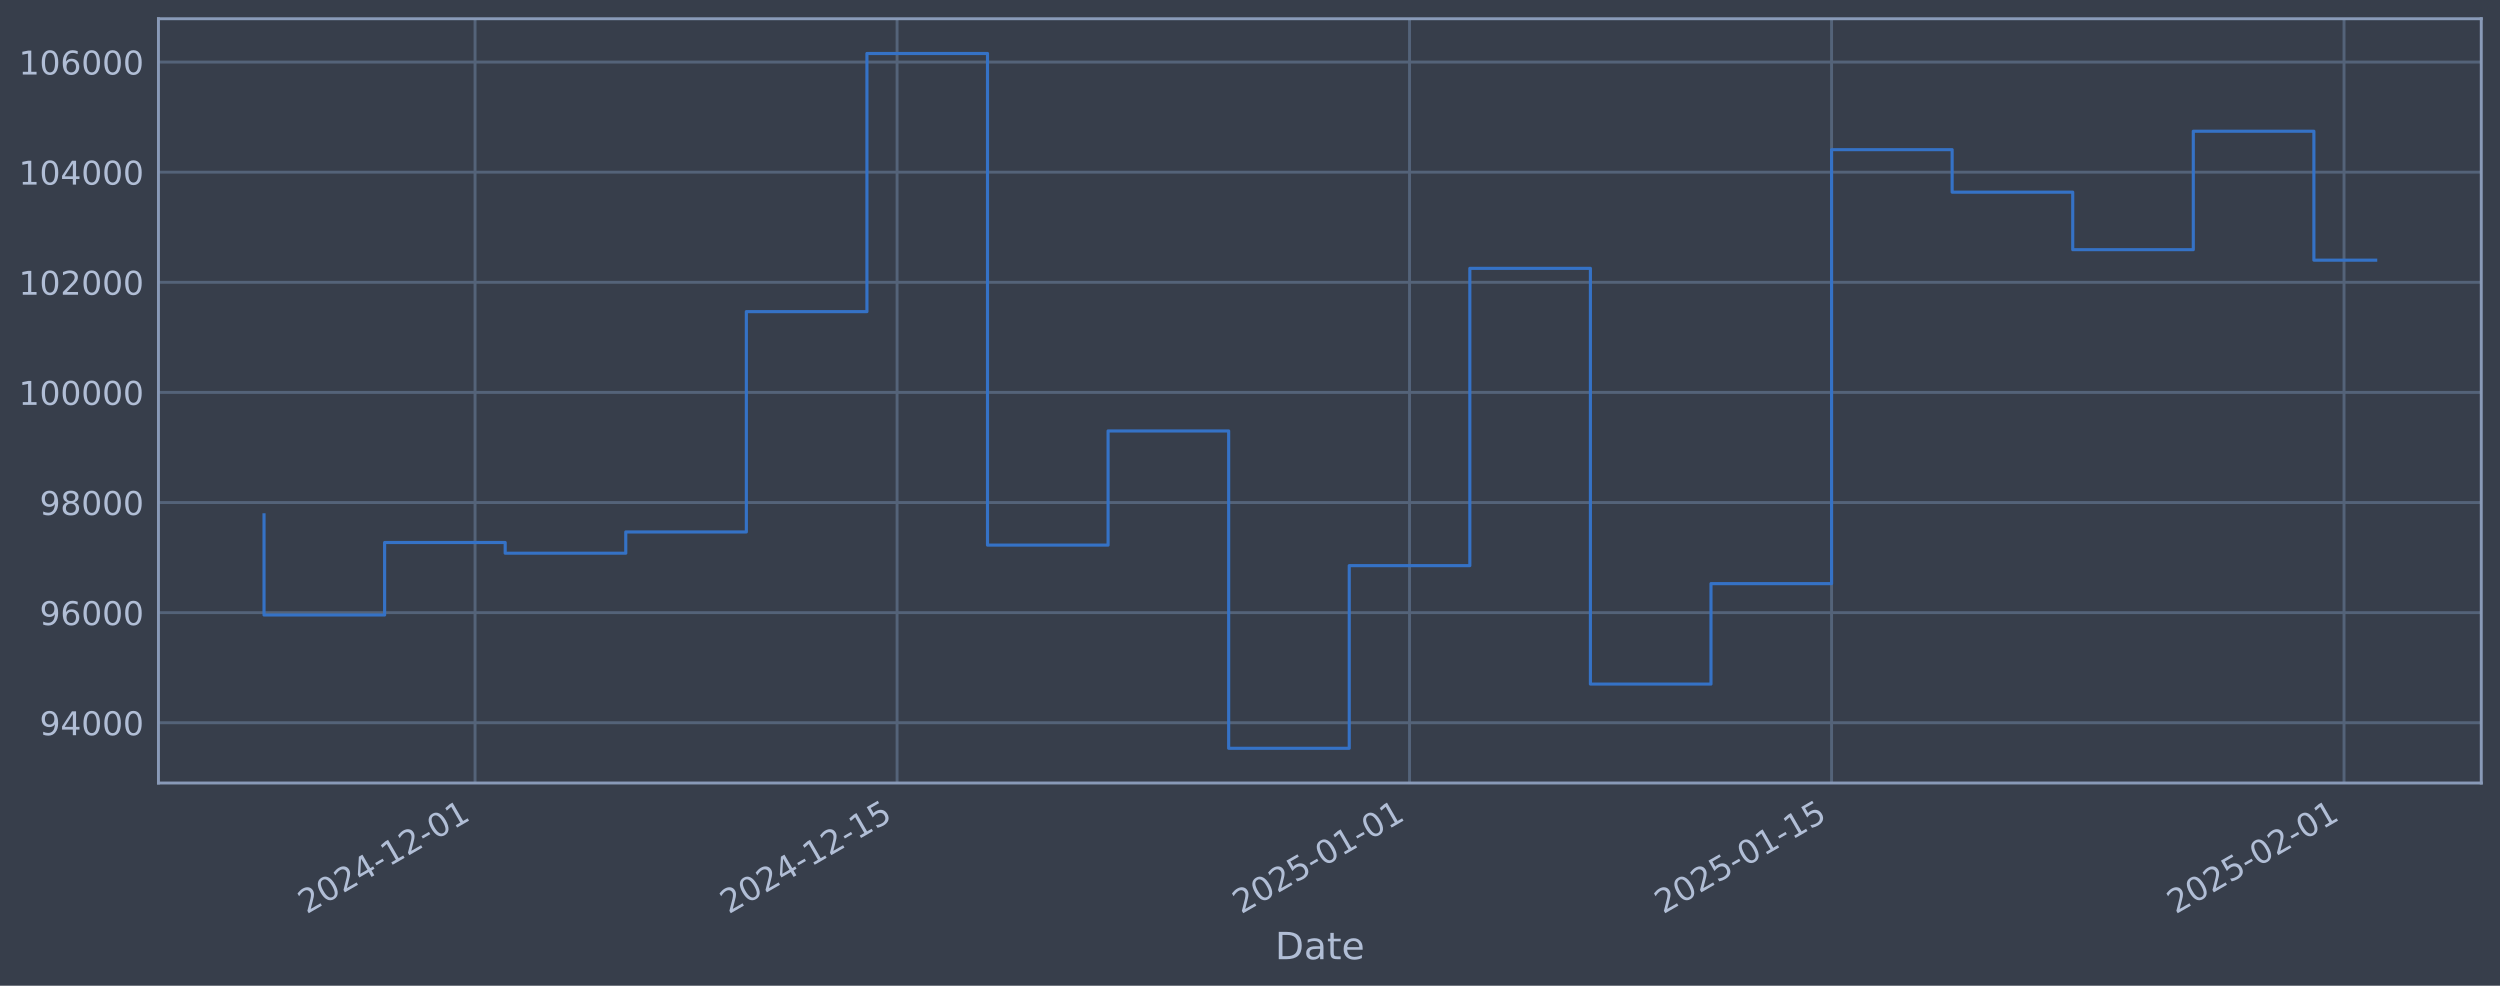
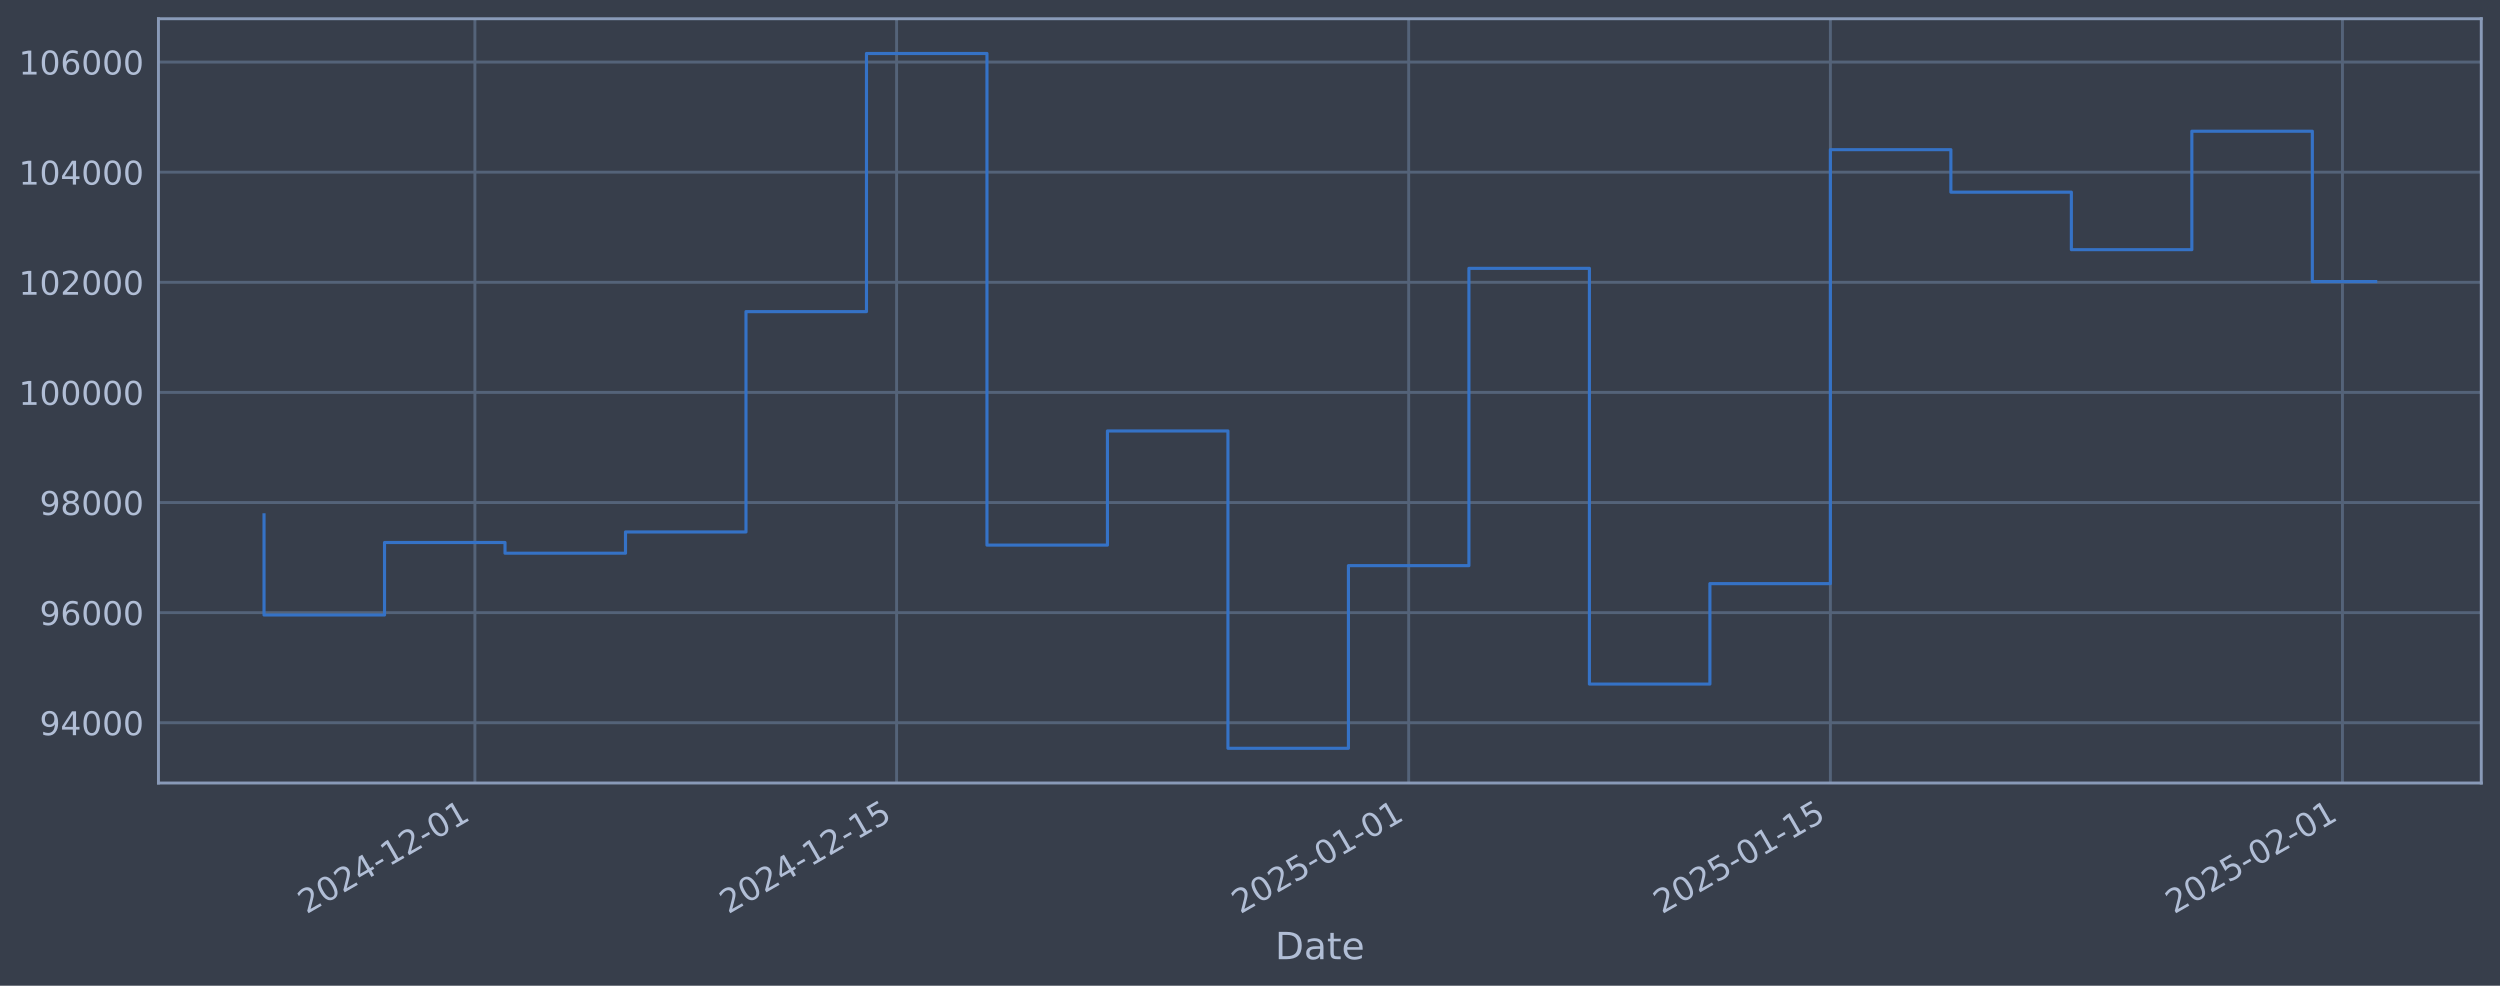
<svg xmlns="http://www.w3.org/2000/svg" xmlns:xlink="http://www.w3.org/1999/xlink" width="960.9pt" height="378.87pt" viewBox="0 0 960.9 378.87" version="1.1">
  <defs>
    <style type="text/css">*{stroke-linejoin: round; stroke-linecap: butt}</style>
  </defs>
  <g id="figure_1">
    <g id="patch_1">
      <path d="M 0 378.87  L 960.9 378.87  L 960.9 0  L 0 0  z " style="fill: #373e4b" />
    </g>
    <g id="axes_1">
      <g id="patch_2">
        <path d="M 60.901 300.96  L 953.701 300.96  L 953.701 7.2  L 60.901 7.2  z " style="fill: #373e4b" />
      </g>
      <g id="matplotlib.axis_1">
        <g id="xtick_1">
          <g id="line2d_1">
-             <path d="M 182.588 300.96  L 182.588 7.2  " clip-path="url(#pd0622ea98d)" style="fill: none; stroke: #546379; stroke-width: 1.12; stroke-linecap: square" />
+             <path d="M 182.527 300.96  L 182.527 7.2  " clip-path="url(#p6d9cc2d88e)" style="fill: none; stroke: #546379; stroke-width: 1.12; stroke-linecap: square" />
          </g>
          <g id="line2d_2" />
          <g id="text_1">
-             <g style="fill: #b1bed6" transform="translate(117.8622 351.4642) rotate(-30) scale(0.126 -0.126)">
+             <g style="fill: #b1bed6" transform="translate(117.8011 351.4642) rotate(-30) scale(0.126 -0.126)">
              <defs>
                <path id="DejaVuSans-32" d="M 1228 531  L 3431 531  L 3431 0  L 469 0  L 469 531  Q 828 903 1448 1529  Q 2069 2156 2228 2338  Q 2531 2678 2651 2914  Q 2772 3150 2772 3378  Q 2772 3750 2511 3984  Q 2250 4219 1831 4219  Q 1534 4219 1204 4116  Q 875 4013 500 3803  L 500 4441  Q 881 4594 1212 4672  Q 1544 4750 1819 4750  Q 2544 4750 2975 4387  Q 3406 4025 3406 3419  Q 3406 3131 3298 2873  Q 3191 2616 2906 2266  Q 2828 2175 2409 1742  Q 1991 1309 1228 531  z " transform="scale(0.015625)" />
                <path id="DejaVuSans-30" d="M 2034 4250  Q 1547 4250 1301 3770  Q 1056 3291 1056 2328  Q 1056 1369 1301 889  Q 1547 409 2034 409  Q 2525 409 2770 889  Q 3016 1369 3016 2328  Q 3016 3291 2770 3770  Q 2525 4250 2034 4250  z M 2034 4750  Q 2819 4750 3233 4129  Q 3647 3509 3647 2328  Q 3647 1150 3233 529  Q 2819 -91 2034 -91  Q 1250 -91 836 529  Q 422 1150 422 2328  Q 422 3509 836 4129  Q 1250 4750 2034 4750  z " transform="scale(0.015625)" />
                <path id="DejaVuSans-34" d="M 2419 4116  L 825 1625  L 2419 1625  L 2419 4116  z M 2253 4666  L 3047 4666  L 3047 1625  L 3713 1625  L 3713 1100  L 3047 1100  L 3047 0  L 2419 0  L 2419 1100  L 313 1100  L 313 1709  L 2253 4666  z " transform="scale(0.015625)" />
                <path id="DejaVuSans-2d" d="M 313 2009  L 1997 2009  L 1997 1497  L 313 1497  L 313 2009  z " transform="scale(0.015625)" />
                <path id="DejaVuSans-31" d="M 794 531  L 1825 531  L 1825 4091  L 703 3866  L 703 4441  L 1819 4666  L 2450 4666  L 2450 531  L 3481 531  L 3481 0  L 794 0  L 794 531  z " transform="scale(0.015625)" />
              </defs>
              <use xlink:href="#DejaVuSans-32" />
              <use xlink:href="#DejaVuSans-30" transform="translate(63.62305 0)" />
              <use xlink:href="#DejaVuSans-32" transform="translate(127.2461 0)" />
              <use xlink:href="#DejaVuSans-34" transform="translate(190.8691 0)" />
              <use xlink:href="#DejaVuSans-2d" transform="translate(254.4922 0)" />
              <use xlink:href="#DejaVuSans-31" transform="translate(290.5762 0)" />
              <use xlink:href="#DejaVuSans-32" transform="translate(354.1992 0)" />
              <use xlink:href="#DejaVuSans-2d" transform="translate(417.8223 0)" />
              <use xlink:href="#DejaVuSans-30" transform="translate(453.9062 0)" />
              <use xlink:href="#DejaVuSans-31" transform="translate(517.5293 0)" />
            </g>
          </g>
        </g>
        <g id="xtick_2">
          <g id="line2d_3">
-             <path d="M 344.799 300.96  L 344.799 7.2  " clip-path="url(#pd0622ea98d)" style="fill: none; stroke: #546379; stroke-width: 1.12; stroke-linecap: square" />
+             <path d="M 344.615 300.96  L 344.615 7.2  " clip-path="url(#p6d9cc2d88e)" style="fill: none; stroke: #546379; stroke-width: 1.12; stroke-linecap: square" />
          </g>
          <g id="line2d_4" />
          <g id="text_2">
-             <g style="fill: #b1bed6" transform="translate(280.073 351.4642) rotate(-30) scale(0.126 -0.126)">
+             <g style="fill: #b1bed6" transform="translate(279.8897 351.4642) rotate(-30) scale(0.126 -0.126)">
              <defs>
                <path id="DejaVuSans-35" d="M 691 4666  L 3169 4666  L 3169 4134  L 1269 4134  L 1269 2991  Q 1406 3038 1543 3061  Q 1681 3084 1819 3084  Q 2600 3084 3056 2656  Q 3513 2228 3513 1497  Q 3513 744 3044 326  Q 2575 -91 1722 -91  Q 1428 -91 1123 -41  Q 819 9 494 109  L 494 744  Q 775 591 1075 516  Q 1375 441 1709 441  Q 2250 441 2565 725  Q 2881 1009 2881 1497  Q 2881 1984 2565 2268  Q 2250 2553 1709 2553  Q 1456 2553 1204 2497  Q 953 2441 691 2322  L 691 4666  z " transform="scale(0.015625)" />
              </defs>
              <use xlink:href="#DejaVuSans-32" />
              <use xlink:href="#DejaVuSans-30" transform="translate(63.62305 0)" />
              <use xlink:href="#DejaVuSans-32" transform="translate(127.2461 0)" />
              <use xlink:href="#DejaVuSans-34" transform="translate(190.8691 0)" />
              <use xlink:href="#DejaVuSans-2d" transform="translate(254.4922 0)" />
              <use xlink:href="#DejaVuSans-31" transform="translate(290.5762 0)" />
              <use xlink:href="#DejaVuSans-32" transform="translate(354.1992 0)" />
              <use xlink:href="#DejaVuSans-2d" transform="translate(417.8223 0)" />
              <use xlink:href="#DejaVuSans-31" transform="translate(453.9062 0)" />
              <use xlink:href="#DejaVuSans-35" transform="translate(517.5293 0)" />
            </g>
          </g>
        </g>
        <g id="xtick_3">
          <g id="line2d_5">
-             <path d="M 541.769 300.96  L 541.769 7.2  " clip-path="url(#pd0622ea98d)" style="fill: none; stroke: #546379; stroke-width: 1.12; stroke-linecap: square" />
+             <path d="M 541.437 300.96  L 541.437 7.2  " clip-path="url(#p6d9cc2d88e)" style="fill: none; stroke: #546379; stroke-width: 1.12; stroke-linecap: square" />
          </g>
          <g id="line2d_6" />
          <g id="text_3">
-             <g style="fill: #b1bed6" transform="translate(477.0433 351.4642) rotate(-30) scale(0.126 -0.126)">
+             <g style="fill: #b1bed6" transform="translate(476.7115 351.4642) rotate(-30) scale(0.126 -0.126)">
              <use xlink:href="#DejaVuSans-32" />
              <use xlink:href="#DejaVuSans-30" transform="translate(63.62305 0)" />
              <use xlink:href="#DejaVuSans-32" transform="translate(127.2461 0)" />
              <use xlink:href="#DejaVuSans-35" transform="translate(190.8691 0)" />
              <use xlink:href="#DejaVuSans-2d" transform="translate(254.4922 0)" />
              <use xlink:href="#DejaVuSans-30" transform="translate(290.5762 0)" />
              <use xlink:href="#DejaVuSans-31" transform="translate(354.1992 0)" />
              <use xlink:href="#DejaVuSans-2d" transform="translate(417.8223 0)" />
              <use xlink:href="#DejaVuSans-30" transform="translate(453.9062 0)" />
              <use xlink:href="#DejaVuSans-31" transform="translate(517.5293 0)" />
            </g>
          </g>
        </g>
        <g id="xtick_4">
          <g id="line2d_7">
-             <path d="M 703.98 300.96  L 703.98 7.2  " clip-path="url(#pd0622ea98d)" style="fill: none; stroke: #546379; stroke-width: 1.12; stroke-linecap: square" />
+             <path d="M 703.526 300.96  L 703.526 7.2  " clip-path="url(#p6d9cc2d88e)" style="fill: none; stroke: #546379; stroke-width: 1.12; stroke-linecap: square" />
          </g>
          <g id="line2d_8" />
          <g id="text_4">
-             <g style="fill: #b1bed6" transform="translate(639.2541 351.4642) rotate(-30) scale(0.126 -0.126)">
+             <g style="fill: #b1bed6" transform="translate(638.8 351.4642) rotate(-30) scale(0.126 -0.126)">
              <use xlink:href="#DejaVuSans-32" />
              <use xlink:href="#DejaVuSans-30" transform="translate(63.62305 0)" />
              <use xlink:href="#DejaVuSans-32" transform="translate(127.2461 0)" />
              <use xlink:href="#DejaVuSans-35" transform="translate(190.8691 0)" />
              <use xlink:href="#DejaVuSans-2d" transform="translate(254.4922 0)" />
              <use xlink:href="#DejaVuSans-30" transform="translate(290.5762 0)" />
              <use xlink:href="#DejaVuSans-31" transform="translate(354.1992 0)" />
              <use xlink:href="#DejaVuSans-2d" transform="translate(417.8223 0)" />
              <use xlink:href="#DejaVuSans-31" transform="translate(453.9062 0)" />
              <use xlink:href="#DejaVuSans-35" transform="translate(517.5293 0)" />
            </g>
          </g>
        </g>
        <g id="xtick_5">
          <g id="line2d_9">
-             <path d="M 900.95 300.96  L 900.95 7.2  " clip-path="url(#pd0622ea98d)" style="fill: none; stroke: #546379; stroke-width: 1.12; stroke-linecap: square" />
+             <path d="M 900.347 300.96  L 900.347 7.2  " clip-path="url(#p6d9cc2d88e)" style="fill: none; stroke: #546379; stroke-width: 1.12; stroke-linecap: square" />
          </g>
          <g id="line2d_10" />
          <g id="text_5">
-             <g style="fill: #b1bed6" transform="translate(836.2244 351.4642) rotate(-30) scale(0.126 -0.126)">
+             <g style="fill: #b1bed6" transform="translate(835.6219 351.4642) rotate(-30) scale(0.126 -0.126)">
              <use xlink:href="#DejaVuSans-32" />
              <use xlink:href="#DejaVuSans-30" transform="translate(63.62305 0)" />
              <use xlink:href="#DejaVuSans-32" transform="translate(127.2461 0)" />
              <use xlink:href="#DejaVuSans-35" transform="translate(190.8691 0)" />
              <use xlink:href="#DejaVuSans-2d" transform="translate(254.4922 0)" />
              <use xlink:href="#DejaVuSans-30" transform="translate(290.5762 0)" />
              <use xlink:href="#DejaVuSans-32" transform="translate(354.1992 0)" />
              <use xlink:href="#DejaVuSans-2d" transform="translate(417.8223 0)" />
              <use xlink:href="#DejaVuSans-30" transform="translate(453.9062 0)" />
              <use xlink:href="#DejaVuSans-31" transform="translate(517.5293 0)" />
            </g>
          </g>
        </g>
        <g id="text_6">
          <g style="fill: #b1bed6" transform="translate(490.0914 368.6753) scale(0.144 -0.144)">
            <defs>
              <path id="DejaVuSans-44" d="M 1259 4147  L 1259 519  L 2022 519  Q 2988 519 3436 956  Q 3884 1394 3884 2338  Q 3884 3275 3436 3711  Q 2988 4147 2022 4147  L 1259 4147  z M 628 4666  L 1925 4666  Q 3281 4666 3915 4102  Q 4550 3538 4550 2338  Q 4550 1131 3912 565  Q 3275 0 1925 0  L 628 0  L 628 4666  z " transform="scale(0.015625)" />
              <path id="DejaVuSans-61" d="M 2194 1759  Q 1497 1759 1228 1600  Q 959 1441 959 1056  Q 959 750 1161 570  Q 1363 391 1709 391  Q 2188 391 2477 730  Q 2766 1069 2766 1631  L 2766 1759  L 2194 1759  z M 3341 1997  L 3341 0  L 2766 0  L 2766 531  Q 2569 213 2275 61  Q 1981 -91 1556 -91  Q 1019 -91 701 211  Q 384 513 384 1019  Q 384 1609 779 1909  Q 1175 2209 1959 2209  L 2766 2209  L 2766 2266  Q 2766 2663 2505 2880  Q 2244 3097 1772 3097  Q 1472 3097 1187 3025  Q 903 2953 641 2809  L 641 3341  Q 956 3463 1253 3523  Q 1550 3584 1831 3584  Q 2591 3584 2966 3190  Q 3341 2797 3341 1997  z " transform="scale(0.015625)" />
              <path id="DejaVuSans-74" d="M 1172 4494  L 1172 3500  L 2356 3500  L 2356 3053  L 1172 3053  L 1172 1153  Q 1172 725 1289 603  Q 1406 481 1766 481  L 2356 481  L 2356 0  L 1766 0  Q 1100 0 847 248  Q 594 497 594 1153  L 594 3053  L 172 3053  L 172 3500  L 594 3500  L 594 4494  L 1172 4494  z " transform="scale(0.015625)" />
              <path id="DejaVuSans-65" d="M 3597 1894  L 3597 1613  L 953 1613  Q 991 1019 1311 708  Q 1631 397 2203 397  Q 2534 397 2845 478  Q 3156 559 3463 722  L 3463 178  Q 3153 47 2828 -22  Q 2503 -91 2169 -91  Q 1331 -91 842 396  Q 353 884 353 1716  Q 353 2575 817 3079  Q 1281 3584 2069 3584  Q 2775 3584 3186 3129  Q 3597 2675 3597 1894  z M 3022 2063  Q 3016 2534 2758 2815  Q 2500 3097 2075 3097  Q 1594 3097 1305 2825  Q 1016 2553 972 2059  L 3022 2063  z " transform="scale(0.015625)" />
            </defs>
            <use xlink:href="#DejaVuSans-44" />
            <use xlink:href="#DejaVuSans-61" transform="translate(77.00195 0)" />
            <use xlink:href="#DejaVuSans-74" transform="translate(138.2812 0)" />
            <use xlink:href="#DejaVuSans-65" transform="translate(177.4902 0)" />
          </g>
        </g>
      </g>
      <g id="matplotlib.axis_2">
        <g id="ytick_1">
          <g id="line2d_11">
-             <path d="M 60.901 277.797  L 953.701 277.797  " clip-path="url(#pd0622ea98d)" style="fill: none; stroke: #546379; stroke-width: 1.12; stroke-linecap: square" />
+             <path d="M 60.901 277.797  L 953.701 277.797  " clip-path="url(#p6d9cc2d88e)" style="fill: none; stroke: #546379; stroke-width: 1.12; stroke-linecap: square" />
          </g>
          <g id="line2d_12" />
          <g id="text_7">
            <g style="fill: #b1bed6" transform="translate(15.21675 282.5841) scale(0.126 -0.126)">
              <defs>
                <path id="DejaVuSans-39" d="M 703 97  L 703 672  Q 941 559 1184 500  Q 1428 441 1663 441  Q 2288 441 2617 861  Q 2947 1281 2994 2138  Q 2813 1869 2534 1725  Q 2256 1581 1919 1581  Q 1219 1581 811 2004  Q 403 2428 403 3163  Q 403 3881 828 4315  Q 1253 4750 1959 4750  Q 2769 4750 3195 4129  Q 3622 3509 3622 2328  Q 3622 1225 3098 567  Q 2575 -91 1691 -91  Q 1453 -91 1209 -44  Q 966 3 703 97  z M 1959 2075  Q 2384 2075 2632 2365  Q 2881 2656 2881 3163  Q 2881 3666 2632 3958  Q 2384 4250 1959 4250  Q 1534 4250 1286 3958  Q 1038 3666 1038 3163  Q 1038 2656 1286 2365  Q 1534 2075 1959 2075  z " transform="scale(0.015625)" />
              </defs>
              <use xlink:href="#DejaVuSans-39" />
              <use xlink:href="#DejaVuSans-34" transform="translate(63.62305 0)" />
              <use xlink:href="#DejaVuSans-30" transform="translate(127.2461 0)" />
              <use xlink:href="#DejaVuSans-30" transform="translate(190.8691 0)" />
              <use xlink:href="#DejaVuSans-30" transform="translate(254.4922 0)" />
            </g>
          </g>
        </g>
        <g id="ytick_2">
          <g id="line2d_13">
-             <path d="M 60.901 235.473  L 953.701 235.473  " clip-path="url(#pd0622ea98d)" style="fill: none; stroke: #546379; stroke-width: 1.12; stroke-linecap: square" />
+             <path d="M 60.901 235.473  L 953.701 235.473  " clip-path="url(#p6d9cc2d88e)" style="fill: none; stroke: #546379; stroke-width: 1.12; stroke-linecap: square" />
          </g>
          <g id="line2d_14" />
          <g id="text_8">
            <g style="fill: #b1bed6" transform="translate(15.21675 240.2602) scale(0.126 -0.126)">
              <defs>
                <path id="DejaVuSans-36" d="M 2113 2584  Q 1688 2584 1439 2293  Q 1191 2003 1191 1497  Q 1191 994 1439 701  Q 1688 409 2113 409  Q 2538 409 2786 701  Q 3034 994 3034 1497  Q 3034 2003 2786 2293  Q 2538 2584 2113 2584  z M 3366 4563  L 3366 3988  Q 3128 4100 2886 4159  Q 2644 4219 2406 4219  Q 1781 4219 1451 3797  Q 1122 3375 1075 2522  Q 1259 2794 1537 2939  Q 1816 3084 2150 3084  Q 2853 3084 3261 2657  Q 3669 2231 3669 1497  Q 3669 778 3244 343  Q 2819 -91 2113 -91  Q 1303 -91 875 529  Q 447 1150 447 2328  Q 447 3434 972 4092  Q 1497 4750 2381 4750  Q 2619 4750 2861 4703  Q 3103 4656 3366 4563  z " transform="scale(0.015625)" />
              </defs>
              <use xlink:href="#DejaVuSans-39" />
              <use xlink:href="#DejaVuSans-36" transform="translate(63.62305 0)" />
              <use xlink:href="#DejaVuSans-30" transform="translate(127.2461 0)" />
              <use xlink:href="#DejaVuSans-30" transform="translate(190.8691 0)" />
              <use xlink:href="#DejaVuSans-30" transform="translate(254.4922 0)" />
            </g>
          </g>
        </g>
        <g id="ytick_3">
          <g id="line2d_15">
-             <path d="M 60.901 193.149  L 953.701 193.149  " clip-path="url(#pd0622ea98d)" style="fill: none; stroke: #546379; stroke-width: 1.12; stroke-linecap: square" />
+             <path d="M 60.901 193.149  L 953.701 193.149  " clip-path="url(#p6d9cc2d88e)" style="fill: none; stroke: #546379; stroke-width: 1.12; stroke-linecap: square" />
          </g>
          <g id="line2d_16" />
          <g id="text_9">
            <g style="fill: #b1bed6" transform="translate(15.21675 197.9364) scale(0.126 -0.126)">
              <defs>
                <path id="DejaVuSans-38" d="M 2034 2216  Q 1584 2216 1326 1975  Q 1069 1734 1069 1313  Q 1069 891 1326 650  Q 1584 409 2034 409  Q 2484 409 2743 651  Q 3003 894 3003 1313  Q 3003 1734 2745 1975  Q 2488 2216 2034 2216  z M 1403 2484  Q 997 2584 770 2862  Q 544 3141 544 3541  Q 544 4100 942 4425  Q 1341 4750 2034 4750  Q 2731 4750 3128 4425  Q 3525 4100 3525 3541  Q 3525 3141 3298 2862  Q 3072 2584 2669 2484  Q 3125 2378 3379 2068  Q 3634 1759 3634 1313  Q 3634 634 3220 271  Q 2806 -91 2034 -91  Q 1263 -91 848 271  Q 434 634 434 1313  Q 434 1759 690 2068  Q 947 2378 1403 2484  z M 1172 3481  Q 1172 3119 1398 2916  Q 1625 2713 2034 2713  Q 2441 2713 2670 2916  Q 2900 3119 2900 3481  Q 2900 3844 2670 4047  Q 2441 4250 2034 4250  Q 1625 4250 1398 4047  Q 1172 3844 1172 3481  z " transform="scale(0.015625)" />
              </defs>
              <use xlink:href="#DejaVuSans-39" />
              <use xlink:href="#DejaVuSans-38" transform="translate(63.62305 0)" />
              <use xlink:href="#DejaVuSans-30" transform="translate(127.2461 0)" />
              <use xlink:href="#DejaVuSans-30" transform="translate(190.8691 0)" />
              <use xlink:href="#DejaVuSans-30" transform="translate(254.4922 0)" />
            </g>
          </g>
        </g>
        <g id="ytick_4">
          <g id="line2d_17">
-             <path d="M 60.901 150.826  L 953.701 150.826  " clip-path="url(#pd0622ea98d)" style="fill: none; stroke: #546379; stroke-width: 1.12; stroke-linecap: square" />
+             <path d="M 60.901 150.826  L 953.701 150.826  " clip-path="url(#p6d9cc2d88e)" style="fill: none; stroke: #546379; stroke-width: 1.12; stroke-linecap: square" />
          </g>
          <g id="line2d_18" />
          <g id="text_10">
            <g style="fill: #b1bed6" transform="translate(7.2 155.6126) scale(0.126 -0.126)">
              <use xlink:href="#DejaVuSans-31" />
              <use xlink:href="#DejaVuSans-30" transform="translate(63.62305 0)" />
              <use xlink:href="#DejaVuSans-30" transform="translate(127.2461 0)" />
              <use xlink:href="#DejaVuSans-30" transform="translate(190.8691 0)" />
              <use xlink:href="#DejaVuSans-30" transform="translate(254.4922 0)" />
              <use xlink:href="#DejaVuSans-30" transform="translate(318.1152 0)" />
            </g>
          </g>
        </g>
        <g id="ytick_5">
          <g id="line2d_19">
-             <path d="M 60.901 108.502  L 953.701 108.502  " clip-path="url(#pd0622ea98d)" style="fill: none; stroke: #546379; stroke-width: 1.12; stroke-linecap: square" />
+             <path d="M 60.901 108.502  L 953.701 108.502  " clip-path="url(#p6d9cc2d88e)" style="fill: none; stroke: #546379; stroke-width: 1.12; stroke-linecap: square" />
          </g>
          <g id="line2d_20" />
          <g id="text_11">
            <g style="fill: #b1bed6" transform="translate(7.2 113.2888) scale(0.126 -0.126)">
              <use xlink:href="#DejaVuSans-31" />
              <use xlink:href="#DejaVuSans-30" transform="translate(63.62305 0)" />
              <use xlink:href="#DejaVuSans-32" transform="translate(127.2461 0)" />
              <use xlink:href="#DejaVuSans-30" transform="translate(190.8691 0)" />
              <use xlink:href="#DejaVuSans-30" transform="translate(254.4922 0)" />
              <use xlink:href="#DejaVuSans-30" transform="translate(318.1152 0)" />
            </g>
          </g>
        </g>
        <g id="ytick_6">
          <g id="line2d_21">
-             <path d="M 60.901 66.178  L 953.701 66.178  " clip-path="url(#pd0622ea98d)" style="fill: none; stroke: #546379; stroke-width: 1.12; stroke-linecap: square" />
+             <path d="M 60.901 66.178  L 953.701 66.178  " clip-path="url(#p6d9cc2d88e)" style="fill: none; stroke: #546379; stroke-width: 1.12; stroke-linecap: square" />
          </g>
          <g id="line2d_22" />
          <g id="text_12">
            <g style="fill: #b1bed6" transform="translate(7.2 70.96502) scale(0.126 -0.126)">
              <use xlink:href="#DejaVuSans-31" />
              <use xlink:href="#DejaVuSans-30" transform="translate(63.62305 0)" />
              <use xlink:href="#DejaVuSans-34" transform="translate(127.2461 0)" />
              <use xlink:href="#DejaVuSans-30" transform="translate(190.8691 0)" />
              <use xlink:href="#DejaVuSans-30" transform="translate(254.4922 0)" />
              <use xlink:href="#DejaVuSans-30" transform="translate(318.1152 0)" />
            </g>
          </g>
        </g>
        <g id="ytick_7">
          <g id="line2d_23">
-             <path d="M 60.901 23.854  L 953.701 23.854  " clip-path="url(#pd0622ea98d)" style="fill: none; stroke: #546379; stroke-width: 1.12; stroke-linecap: square" />
+             <path d="M 60.901 23.854  L 953.701 23.854  " clip-path="url(#p6d9cc2d88e)" style="fill: none; stroke: #546379; stroke-width: 1.12; stroke-linecap: square" />
          </g>
          <g id="line2d_24" />
          <g id="text_13">
            <g style="fill: #b1bed6" transform="translate(7.2 28.64121) scale(0.126 -0.126)">
              <use xlink:href="#DejaVuSans-31" />
              <use xlink:href="#DejaVuSans-30" transform="translate(63.62305 0)" />
              <use xlink:href="#DejaVuSans-36" transform="translate(127.2461 0)" />
              <use xlink:href="#DejaVuSans-30" transform="translate(190.8691 0)" />
              <use xlink:href="#DejaVuSans-30" transform="translate(254.4922 0)" />
              <use xlink:href="#DejaVuSans-30" transform="translate(318.1152 0)" />
            </g>
          </g>
        </g>
      </g>
      <g id="line2d_25">
-         <path d="M 101.482 197.87  L 101.482 236.383  L 147.828 236.383  L 147.828 208.521  L 194.174 208.521  L 194.174 212.628  L 240.52 212.628  L 240.52 204.459  L 286.866 204.459  L 286.866 119.77  L 333.212 119.77  L 333.212 20.553  L 379.558 20.553  L 379.558 209.517  L 425.904 209.517  L 425.904 165.636  L 472.25 165.636  L 472.25 287.607  L 518.596 287.607  L 518.596 217.409  L 564.942 217.409  L 564.942 103.141  L 611.288 103.141  L 611.288 262.927  L 657.634 262.927  L 657.634 224.318  L 703.98 224.318  L 703.98 57.525  L 750.326 57.525  L 750.326 73.859  L 796.672 73.859  L 796.672 95.961  L 843.017 95.961  L 843.017 50.434  L 889.363 50.434  L 889.363 99.988  L 913.119 99.988  " clip-path="url(#pd0622ea98d)" style="fill: none; stroke: #3572c6; stroke-width: 1.2; stroke-linecap: square" />
+         <path d="M 101.482 197.87  L 101.482 236.383  L 147.793 236.383  L 147.793 208.521  L 194.104 208.521  L 194.104 212.628  L 240.415 212.628  L 240.415 204.459  L 286.726 204.459  L 286.726 119.77  L 333.037 119.77  L 333.037 20.553  L 379.348 20.553  L 379.348 209.517  L 425.659 209.517  L 425.659 165.636  L 471.97 165.636  L 471.97 287.607  L 518.281 287.607  L 518.281 217.409  L 564.592 217.409  L 564.592 103.141  L 610.904 103.141  L 610.904 262.927  L 657.215 262.927  L 657.215 224.318  L 703.526 224.318  L 703.526 57.525  L 749.837 57.525  L 749.837 73.859  L 796.148 73.859  L 796.148 95.961  L 842.459 95.961  L 842.459 50.434  L 888.77 50.434  L 888.77 108.226  L 913.119 108.226  " clip-path="url(#p6d9cc2d88e)" style="fill: none; stroke: #3572c6; stroke-width: 1.2; stroke-linecap: square" />
      </g>
      <g id="patch_3">
        <path d="M 60.901 300.96  L 60.901 7.2  " style="fill: none; stroke: #899ab8; stroke-width: 1.12; stroke-linejoin: miter; stroke-linecap: square" />
      </g>
      <g id="patch_4">
        <path d="M 953.701 300.96  L 953.701 7.2  " style="fill: none; stroke: #899ab8; stroke-width: 1.12; stroke-linejoin: miter; stroke-linecap: square" />
      </g>
      <g id="patch_5">
        <path d="M 60.901 300.96  L 953.701 300.96  " style="fill: none; stroke: #899ab8; stroke-width: 1.12; stroke-linejoin: miter; stroke-linecap: square" />
      </g>
      <g id="patch_6">
        <path d="M 60.901 7.2  L 953.701 7.2  " style="fill: none; stroke: #899ab8; stroke-width: 1.12; stroke-linejoin: miter; stroke-linecap: square" />
      </g>
    </g>
  </g>
  <defs>
-     <clipPath id="pd0622ea98d">
+     <clipPath id="p6d9cc2d88e">
      <rect x="60.901" y="7.2" width="892.8" height="293.76" />
    </clipPath>
  </defs>
</svg>
